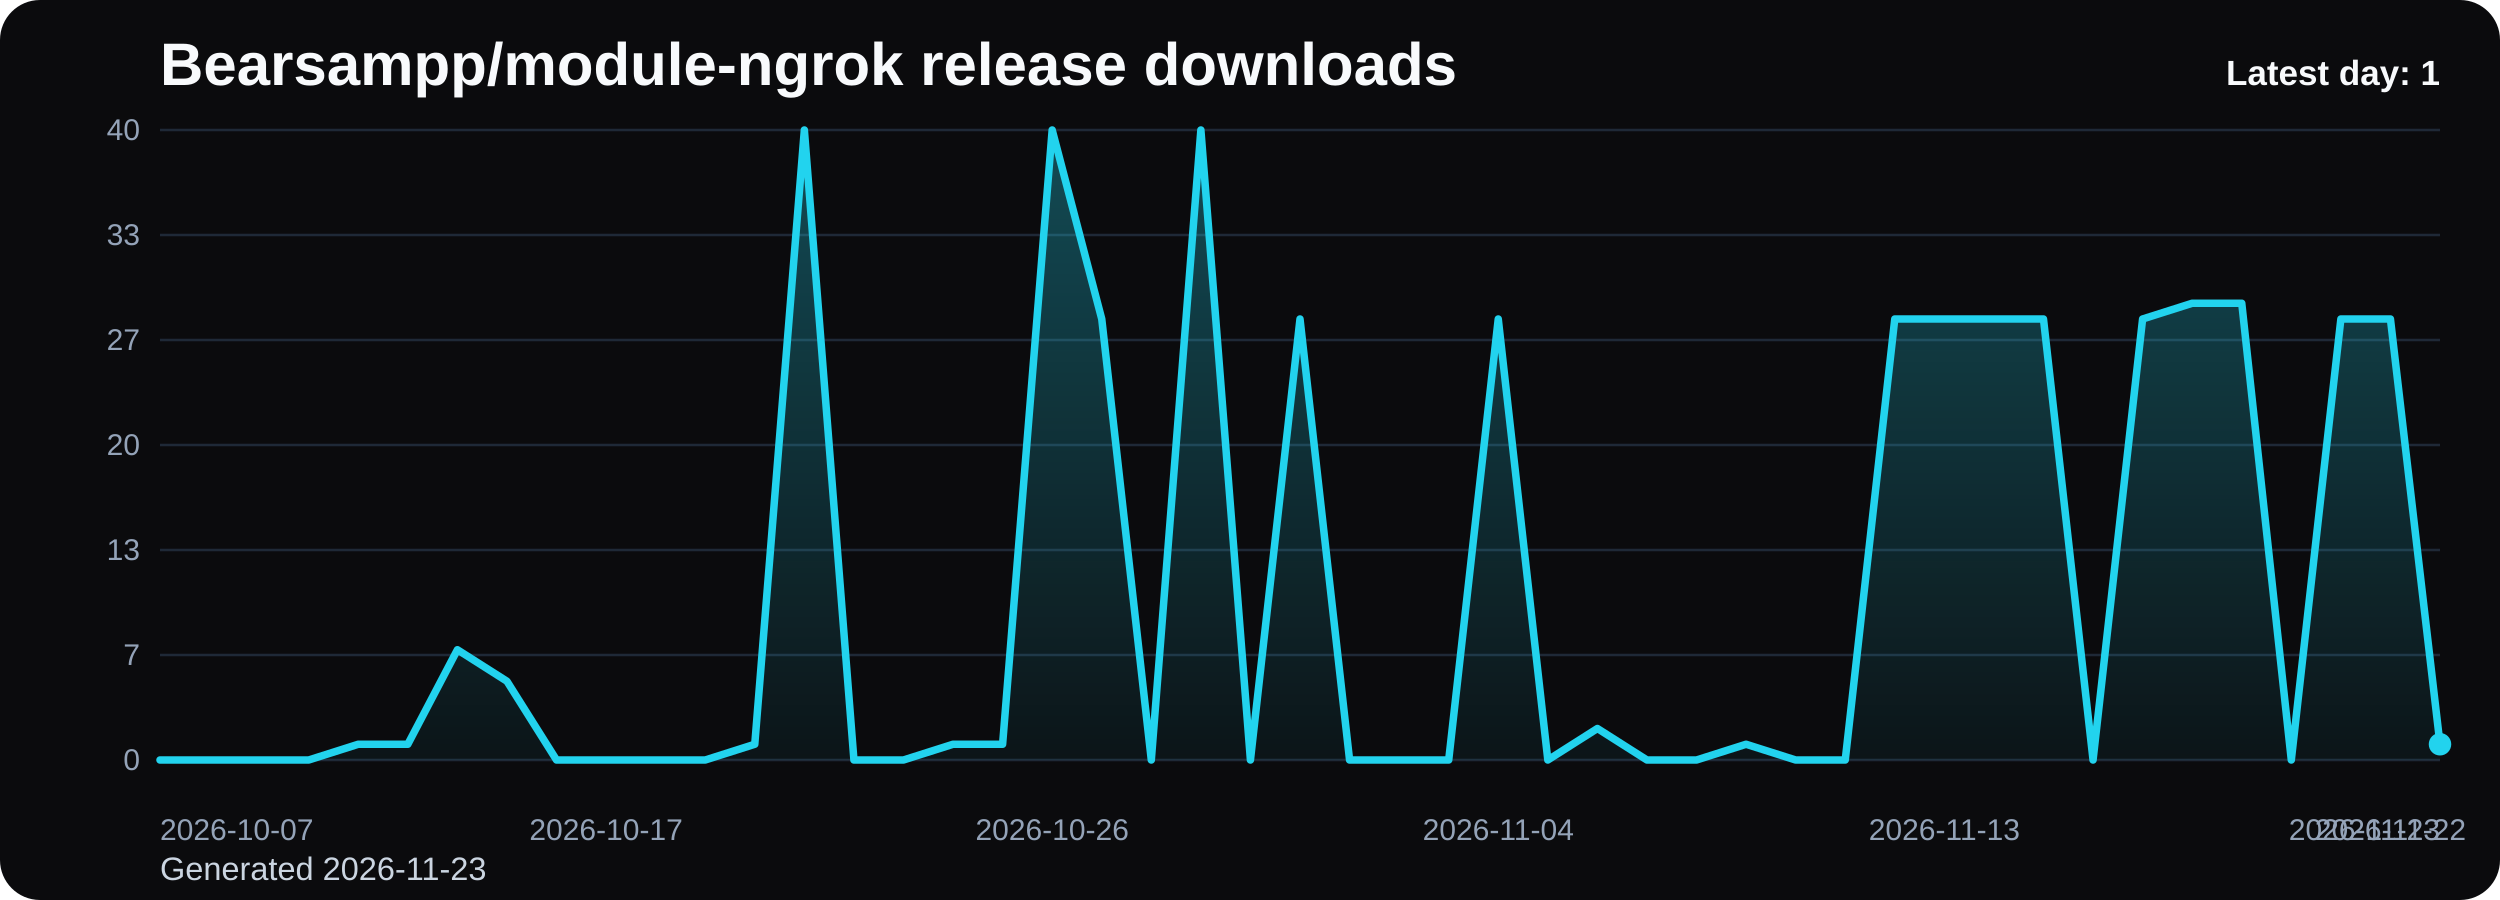
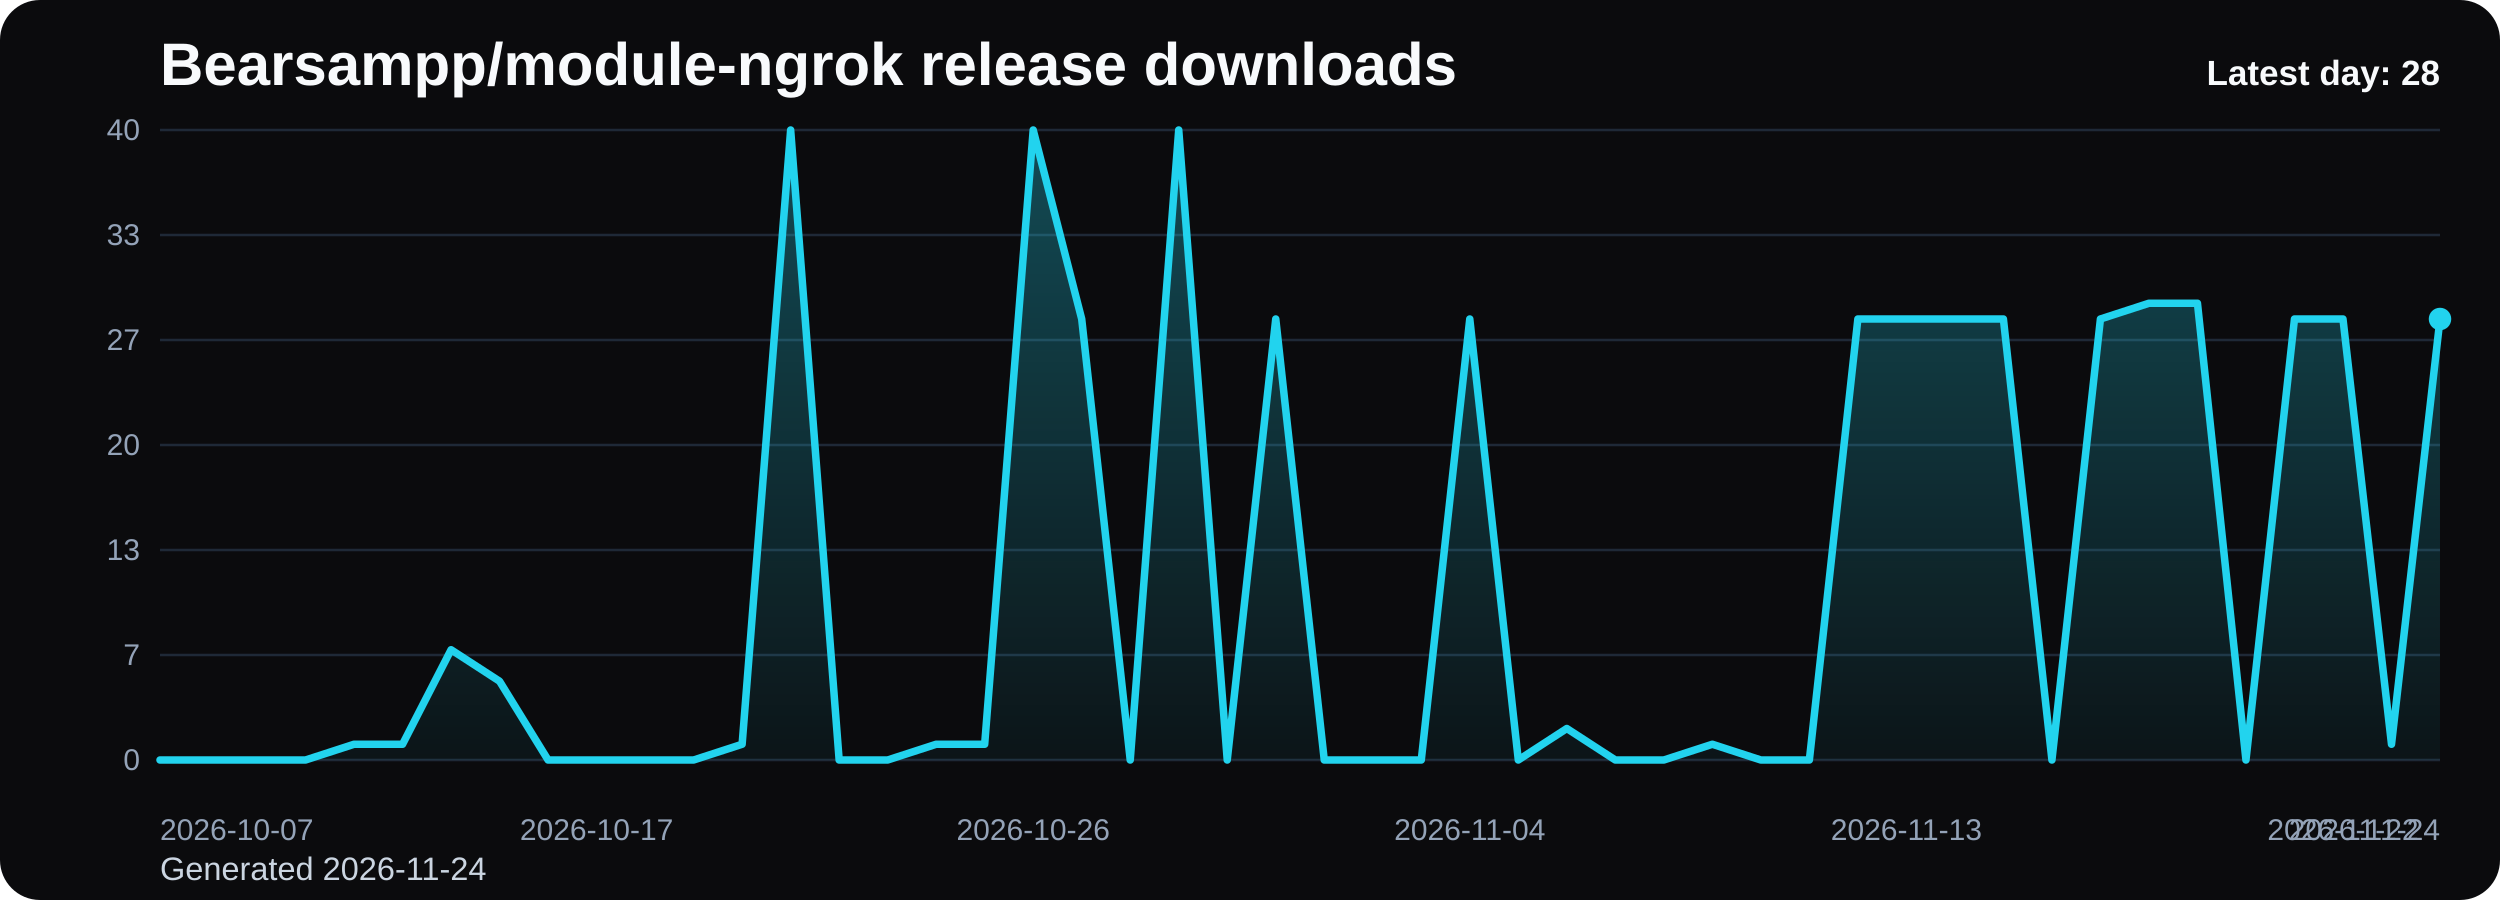
<svg xmlns="http://www.w3.org/2000/svg" viewBox="0 0 1000 360" role="img" aria-label="Bearsampp/module-ngrok release downloads chart">
  <defs>
    <linearGradient id="fill-daily-black" x1="0" y1="0" x2="0" y2="1">
      <stop offset="0%" stop-color="#22d3ee" stop-opacity="0.32" />
      <stop offset="100%" stop-color="#22d3ee" stop-opacity="0.05" />
    </linearGradient>
    <style>
      .bg { fill: #0b0b0d; }
      .title { font: 700 24px Arial, sans-serif; fill: #f8fafc; }
      .sub { font: 400 13px Arial, sans-serif; fill: #cbd5e1; }
      .grid { stroke: #1f2937; stroke-width: 1; }
      .axis { font: 400 12px Arial, sans-serif; fill: #94a3b8; }
      .line { fill: none; stroke: #22d3ee; stroke-width: 3; stroke-linecap: round; stroke-linejoin: round; }
      .dot { fill: #22d3ee; }
      .value { font: 600 11px Arial, sans-serif; fill: #cbd5e1; }
      .latest { font: 700 14px Arial, sans-serif; fill: #f8fafc; }
    </style>
  </defs>
  <rect class="bg" x="0" y="0" width="1000" height="360" rx="16" />
  <text class="title" x="64" y="34">Bearsampp/module-ngrok release downloads</text>
-   <text class="sub" x="64" y="352">Generated 2026-11-23</text>
+   <text class="sub" x="64" y="352">Generated 2026-11-24</text>
  <line x1="64" y1="52.00" x2="976" y2="52.00" class="grid" />
  <text x="56" y="56.00" text-anchor="end" class="axis">40</text>
  <line x1="64" y1="94.00" x2="976" y2="94.00" class="grid" />
  <text x="56" y="98.00" text-anchor="end" class="axis">33</text>
  <line x1="64" y1="136.00" x2="976" y2="136.00" class="grid" />
  <text x="56" y="140.00" text-anchor="end" class="axis">27</text>
  <line x1="64" y1="178.00" x2="976" y2="178.00" class="grid" />
  <text x="56" y="182.00" text-anchor="end" class="axis">20</text>
  <line x1="64" y1="220.00" x2="976" y2="220.00" class="grid" />
  <text x="56" y="224.00" text-anchor="end" class="axis">13</text>
  <line x1="64" y1="262.00" x2="976" y2="262.00" class="grid" />
  <text x="56" y="266.00" text-anchor="end" class="axis">7</text>
  <line x1="64" y1="304.00" x2="976" y2="304.00" class="grid" />
  <text x="56" y="308.00" text-anchor="end" class="axis">0</text>
-   <path d="M 64.00 304 L 64.00 304.00 L 83.83 304.00 L 103.65 304.00 L 123.48 304.00 L 143.30 297.70 L 163.13 297.70 L 182.96 259.90 L 202.78 272.50 L 222.61 304.00 L 242.43 304.00 L 262.26 304.00 L 282.09 304.00 L 301.91 297.70 L 321.74 52.00 L 341.57 304.00 L 361.39 304.00 L 381.22 297.70 L 401.04 297.70 L 420.87 52.00 L 440.70 127.60 L 460.52 304.00 L 480.35 52.00 L 500.17 304.00 L 520.00 127.60 L 539.83 304.00 L 559.65 304.00 L 579.48 304.00 L 599.30 127.60 L 619.13 304.00 L 638.96 291.40 L 658.78 304.00 L 678.61 304.00 L 698.43 297.70 L 718.26 304.00 L 738.09 304.00 L 757.91 127.60 L 777.74 127.60 L 797.57 127.60 L 817.39 127.60 L 837.22 304.00 L 857.04 127.60 L 876.87 121.30 L 896.70 121.30 L 916.52 304.00 L 936.35 127.60 L 956.17 127.60 L 976.00 297.70 L 976.00 304 Z" fill="url(#fill-daily-black)" />
-   <polyline class="line" points="64.00,304.00 83.83,304.00 103.65,304.00 123.48,304.00 143.30,297.70 163.13,297.70 182.96,259.90 202.78,272.50 222.61,304.00 242.43,304.00 262.26,304.00 282.09,304.00 301.91,297.70 321.74,52.00 341.57,304.00 361.39,304.00 381.22,297.70 401.04,297.70 420.87,52.00 440.70,127.60 460.52,304.00 480.35,52.00 500.17,304.00 520.00,127.60 539.83,304.00 559.65,304.00 579.48,304.00 599.30,127.60 619.13,304.00 638.96,291.40 658.78,304.00 678.61,304.00 698.43,297.70 718.26,304.00 738.09,304.00 757.91,127.60 777.74,127.60 797.57,127.60 817.39,127.60 837.22,304.00 857.04,127.60 876.87,121.30 896.70,121.30 916.52,304.00 936.35,127.60 956.17,127.60 976.00,297.70" />
-   <circle class="dot" cx="976.00" cy="297.70" r="4.5" />
+   <path d="M 64.00 304 L 64.00 304.00 L 83.40 304.00 L 102.81 304.00 L 122.21 304.00 L 141.62 297.70 L 161.02 297.70 L 180.43 259.90 L 199.83 272.50 L 219.23 304.00 L 238.64 304.00 L 258.04 304.00 L 277.45 304.00 L 296.85 297.70 L 316.26 52.00 L 335.66 304.00 L 355.06 304.00 L 374.47 297.70 L 393.87 297.70 L 413.28 52.00 L 432.68 127.60 L 452.09 304.00 L 471.49 52.00 L 490.89 304.00 L 510.30 127.60 L 529.70 304.00 L 549.11 304.00 L 568.51 304.00 L 587.91 127.60 L 607.32 304.00 L 626.72 291.40 L 646.13 304.00 L 665.53 304.00 L 684.94 297.70 L 704.34 304.00 L 723.74 304.00 L 743.15 127.60 L 762.55 127.60 L 781.96 127.60 L 801.36 127.60 L 820.77 304.00 L 840.17 127.60 L 859.57 121.30 L 878.98 121.30 L 898.38 304.00 L 917.79 127.60 L 937.19 127.60 L 956.60 297.70 L 976.00 127.60 L 976.00 304 Z" fill="url(#fill-daily-black)" />
+   <polyline class="line" points="64.00,304.00 83.40,304.00 102.81,304.00 122.21,304.00 141.62,297.70 161.02,297.70 180.43,259.90 199.83,272.50 219.23,304.00 238.64,304.00 258.04,304.00 277.45,304.00 296.85,297.70 316.26,52.00 335.66,304.00 355.06,304.00 374.47,297.70 393.87,297.70 413.28,52.00 432.68,127.60 452.09,304.00 471.49,52.00 490.89,304.00 510.30,127.60 529.70,304.00 549.11,304.00 568.51,304.00 587.91,127.60 607.32,304.00 626.72,291.40 646.13,304.00 665.53,304.00 684.94,297.70 704.34,304.00 723.74,304.00 743.15,127.60 762.55,127.60 781.96,127.60 801.36,127.60 820.77,304.00 840.17,127.60 859.57,121.30 878.98,121.30 898.38,304.00 917.79,127.60 937.19,127.60 956.60,297.70 976.00,127.60" />
+   <circle class="dot" cx="976.00" cy="127.60" r="4.5" />
  <text class="axis" x="64.00" y="336" text-anchor="start">2026-10-07</text>
-   <text class="axis" x="242.43" y="336" text-anchor="middle">2026-10-17</text>
-   <text class="axis" x="420.87" y="336" text-anchor="middle">2026-10-26</text>
-   <text class="axis" x="599.30" y="336" text-anchor="middle">2026-11-04</text>
-   <text class="axis" x="777.74" y="336" text-anchor="middle">2026-11-13</text>
-   <text class="axis" x="956.17" y="336" text-anchor="middle">2026-11-22</text>
-   <text class="axis" x="976.00" y="336" text-anchor="end">2026-11-23</text>
-   <text class="latest" x="976" y="34" text-anchor="end">Latest day: 1</text>
+   <text class="axis" x="238.64" y="336" text-anchor="middle">2026-10-17</text>
+   <text class="axis" x="413.28" y="336" text-anchor="middle">2026-10-26</text>
+   <text class="axis" x="587.91" y="336" text-anchor="middle">2026-11-04</text>
+   <text class="axis" x="762.55" y="336" text-anchor="middle">2026-11-13</text>
+   <text class="axis" x="937.19" y="336" text-anchor="middle">2026-11-22</text>
+   <text class="axis" x="976.00" y="336" text-anchor="end">2026-11-24</text>
+   <text class="latest" x="976" y="34" text-anchor="end">Latest day: 28</text>
</svg>
